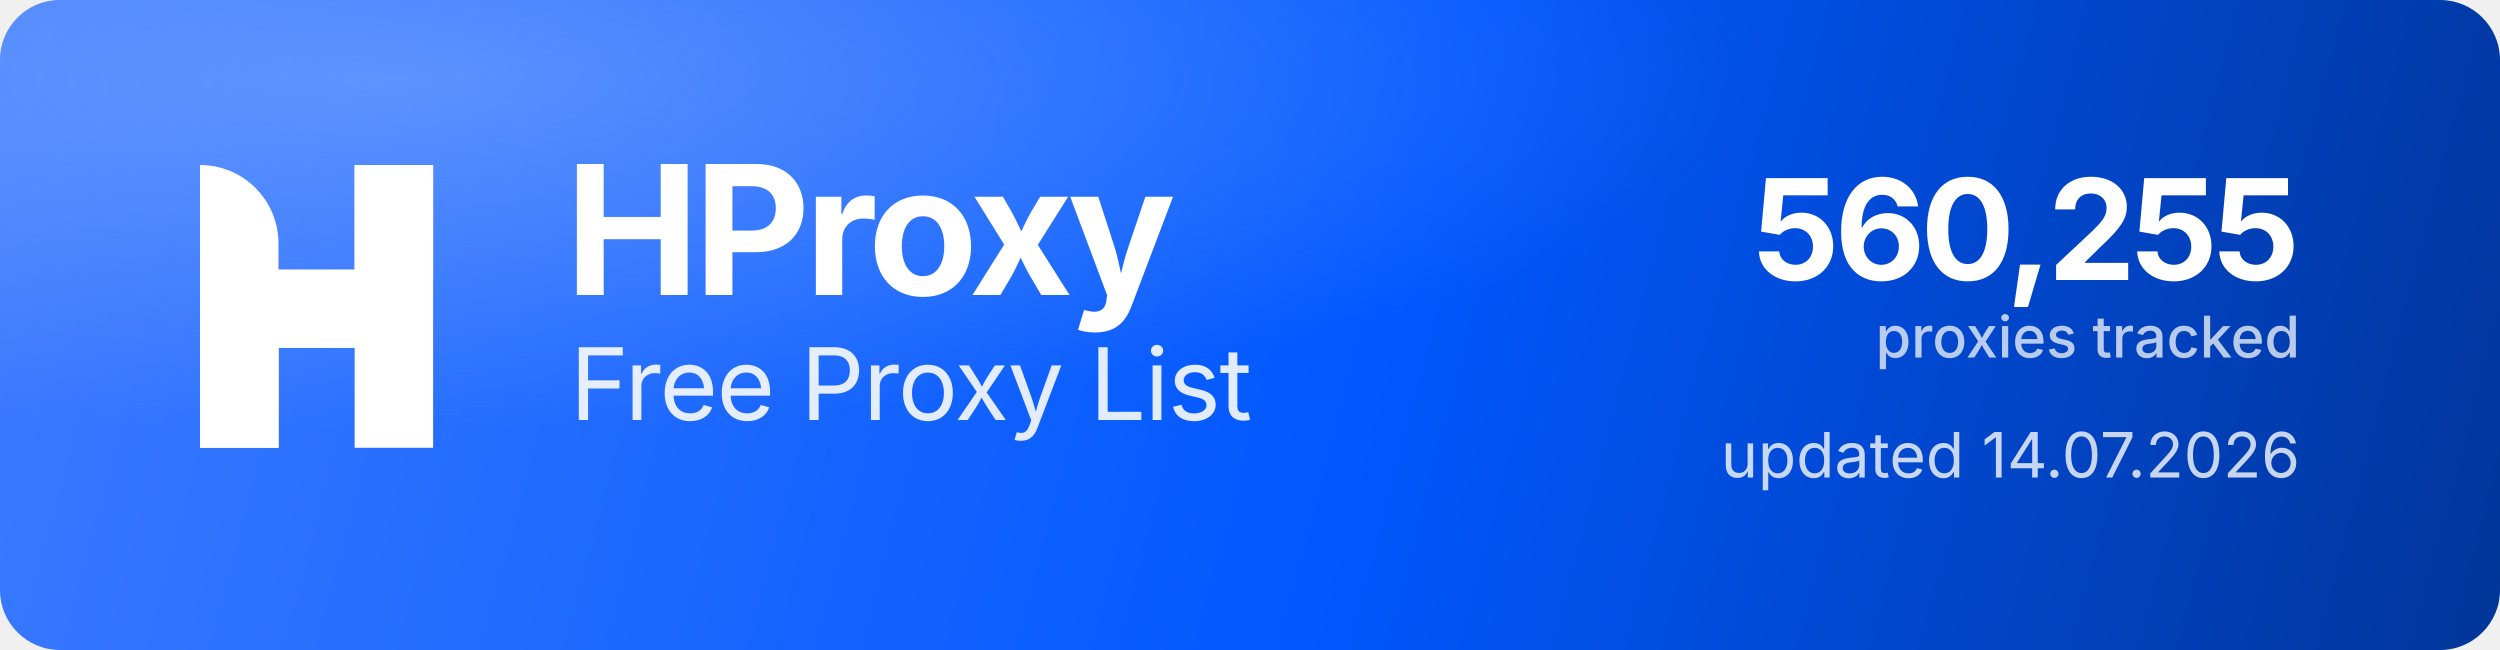
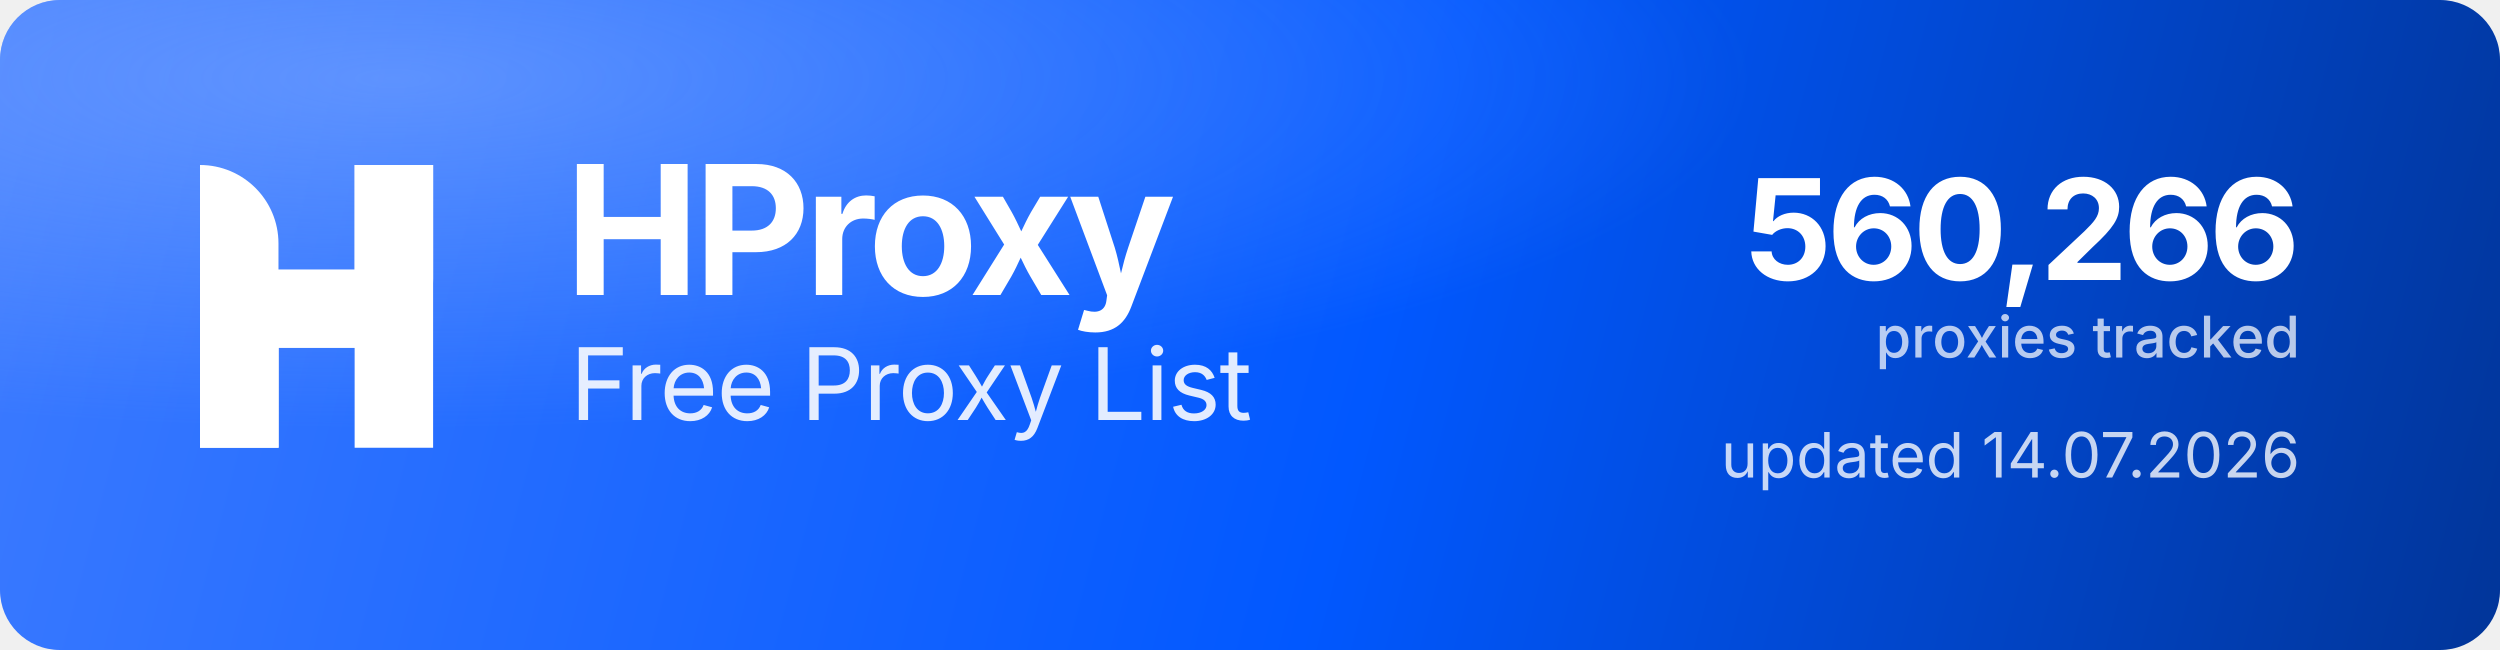
<svg xmlns="http://www.w3.org/2000/svg" width="1000" height="260" viewBox="0 0 1000 260" role="img" aria-label="HProxy Free Proxy List">
  <defs>
    <linearGradient id="hp-bg" x1="0" y1="0" x2="1000" y2="260" gradientUnits="userSpaceOnUse">
      <stop offset="0" stop-color="#3D7BFF" />
      <stop offset="0.55" stop-color="#0158FF" />
      <stop offset="1" stop-color="#013599" />
    </linearGradient>
    <radialGradient id="hp-glow" cx="0.16" cy="0.12" r="0.9">
      <stop offset="0" stop-color="#8FB4FF" stop-opacity="0.5" />
      <stop offset="0.6" stop-color="#8FB4FF" stop-opacity="0" />
    </radialGradient>
  </defs>
  <rect width="1000" height="260" rx="24" fill="url(#hp-bg)" />
  <rect width="1000" height="260" rx="24" fill="url(#hp-glow)" />
  <g transform="translate(80,66) scale(4.35)" fill="#FFFFFF">
    <path d="M0 0V0C3.985 0 7.216 3.231 7.216 7.216V26H0V0Z" />
    <rect x="14.219" width="7.216" height="26" />
    <path d="M7.235 26H0V15.971C0 12.455 2.851 9.604 6.367 9.604H14.22V0H21.437V10.453C21.437 13.97 18.586 16.82 15.069 16.82H7.235V26Z" />
  </g>
  <text x="226" y="118" font-family="'Geist','Inter','Segoe UI',system-ui,-apple-system,Helvetica,Arial,sans-serif" font-size="72" font-weight="700" letter-spacing="-2.3" fill="#FFFFFF">HProxy</text>
  <text x="228" y="168" font-family="'Geist','Inter','Segoe UI',system-ui,-apple-system,Helvetica,Arial,sans-serif" font-size="40" font-weight="400" letter-spacing="-0.5" fill="#FFFFFF" fill-opacity="0.88">Free Proxy List</text>
-   <text x="920" y="112" text-anchor="end" font-family="'Geist','Inter','Segoe UI',system-ui,-apple-system,Helvetica,Arial,sans-serif" font-size="56" font-weight="700" letter-spacing="-2" fill="#FFFFFF">560,255</text>
+   <text x="920" y="112" text-anchor="end" font-family="'Geist','Inter','Segoe UI',system-ui,-apple-system,Helvetica,Arial,sans-serif" font-size="56" font-weight="700" letter-spacing="-2" fill="#FFFFFF">560,266</text>
  <text x="920" y="143" text-anchor="end" font-family="'Geist','Inter','Segoe UI',system-ui,-apple-system,Helvetica,Arial,sans-serif" font-size="23" font-weight="500" fill="#FFFFFF" fill-opacity="0.72">proxies tracked</text>
  <text x="920" y="191" text-anchor="end" font-family="'Geist','Inter','Segoe UI',system-ui,-apple-system,Helvetica,Arial,sans-serif" font-size="25" font-weight="400" fill="#FFFFFF" fill-opacity="0.78">updated 14.07.2026</text>
</svg>
